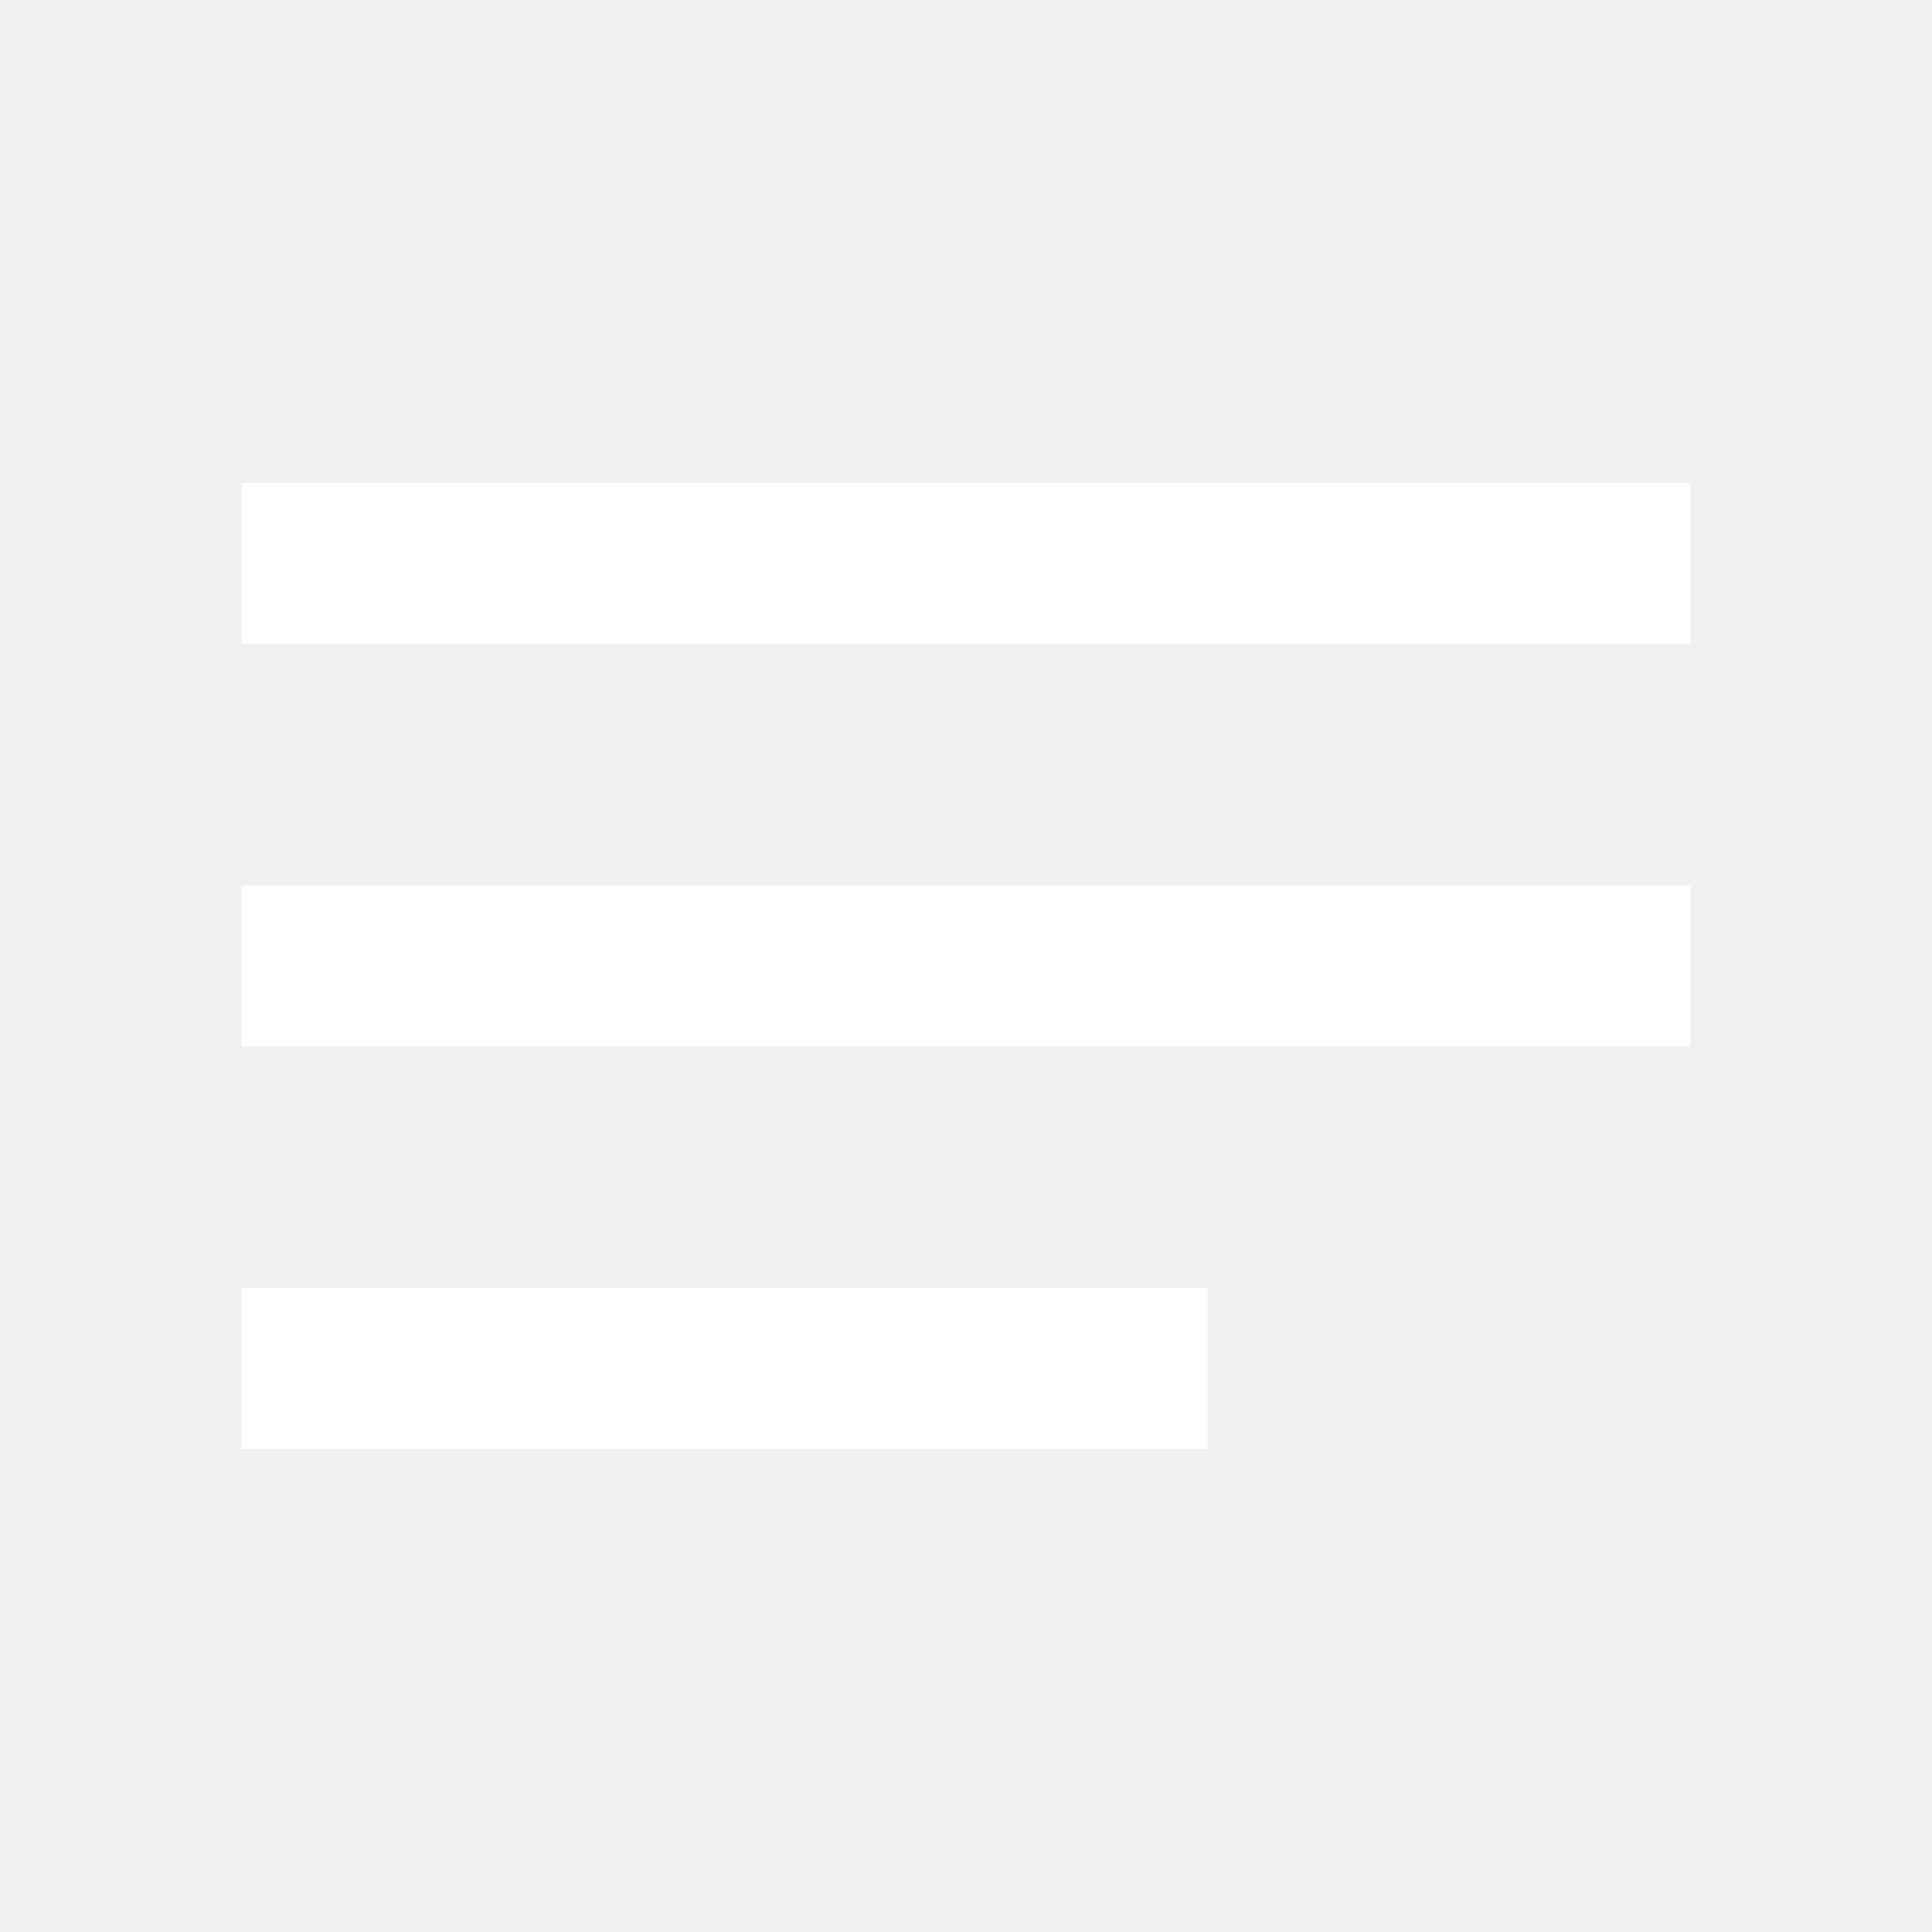
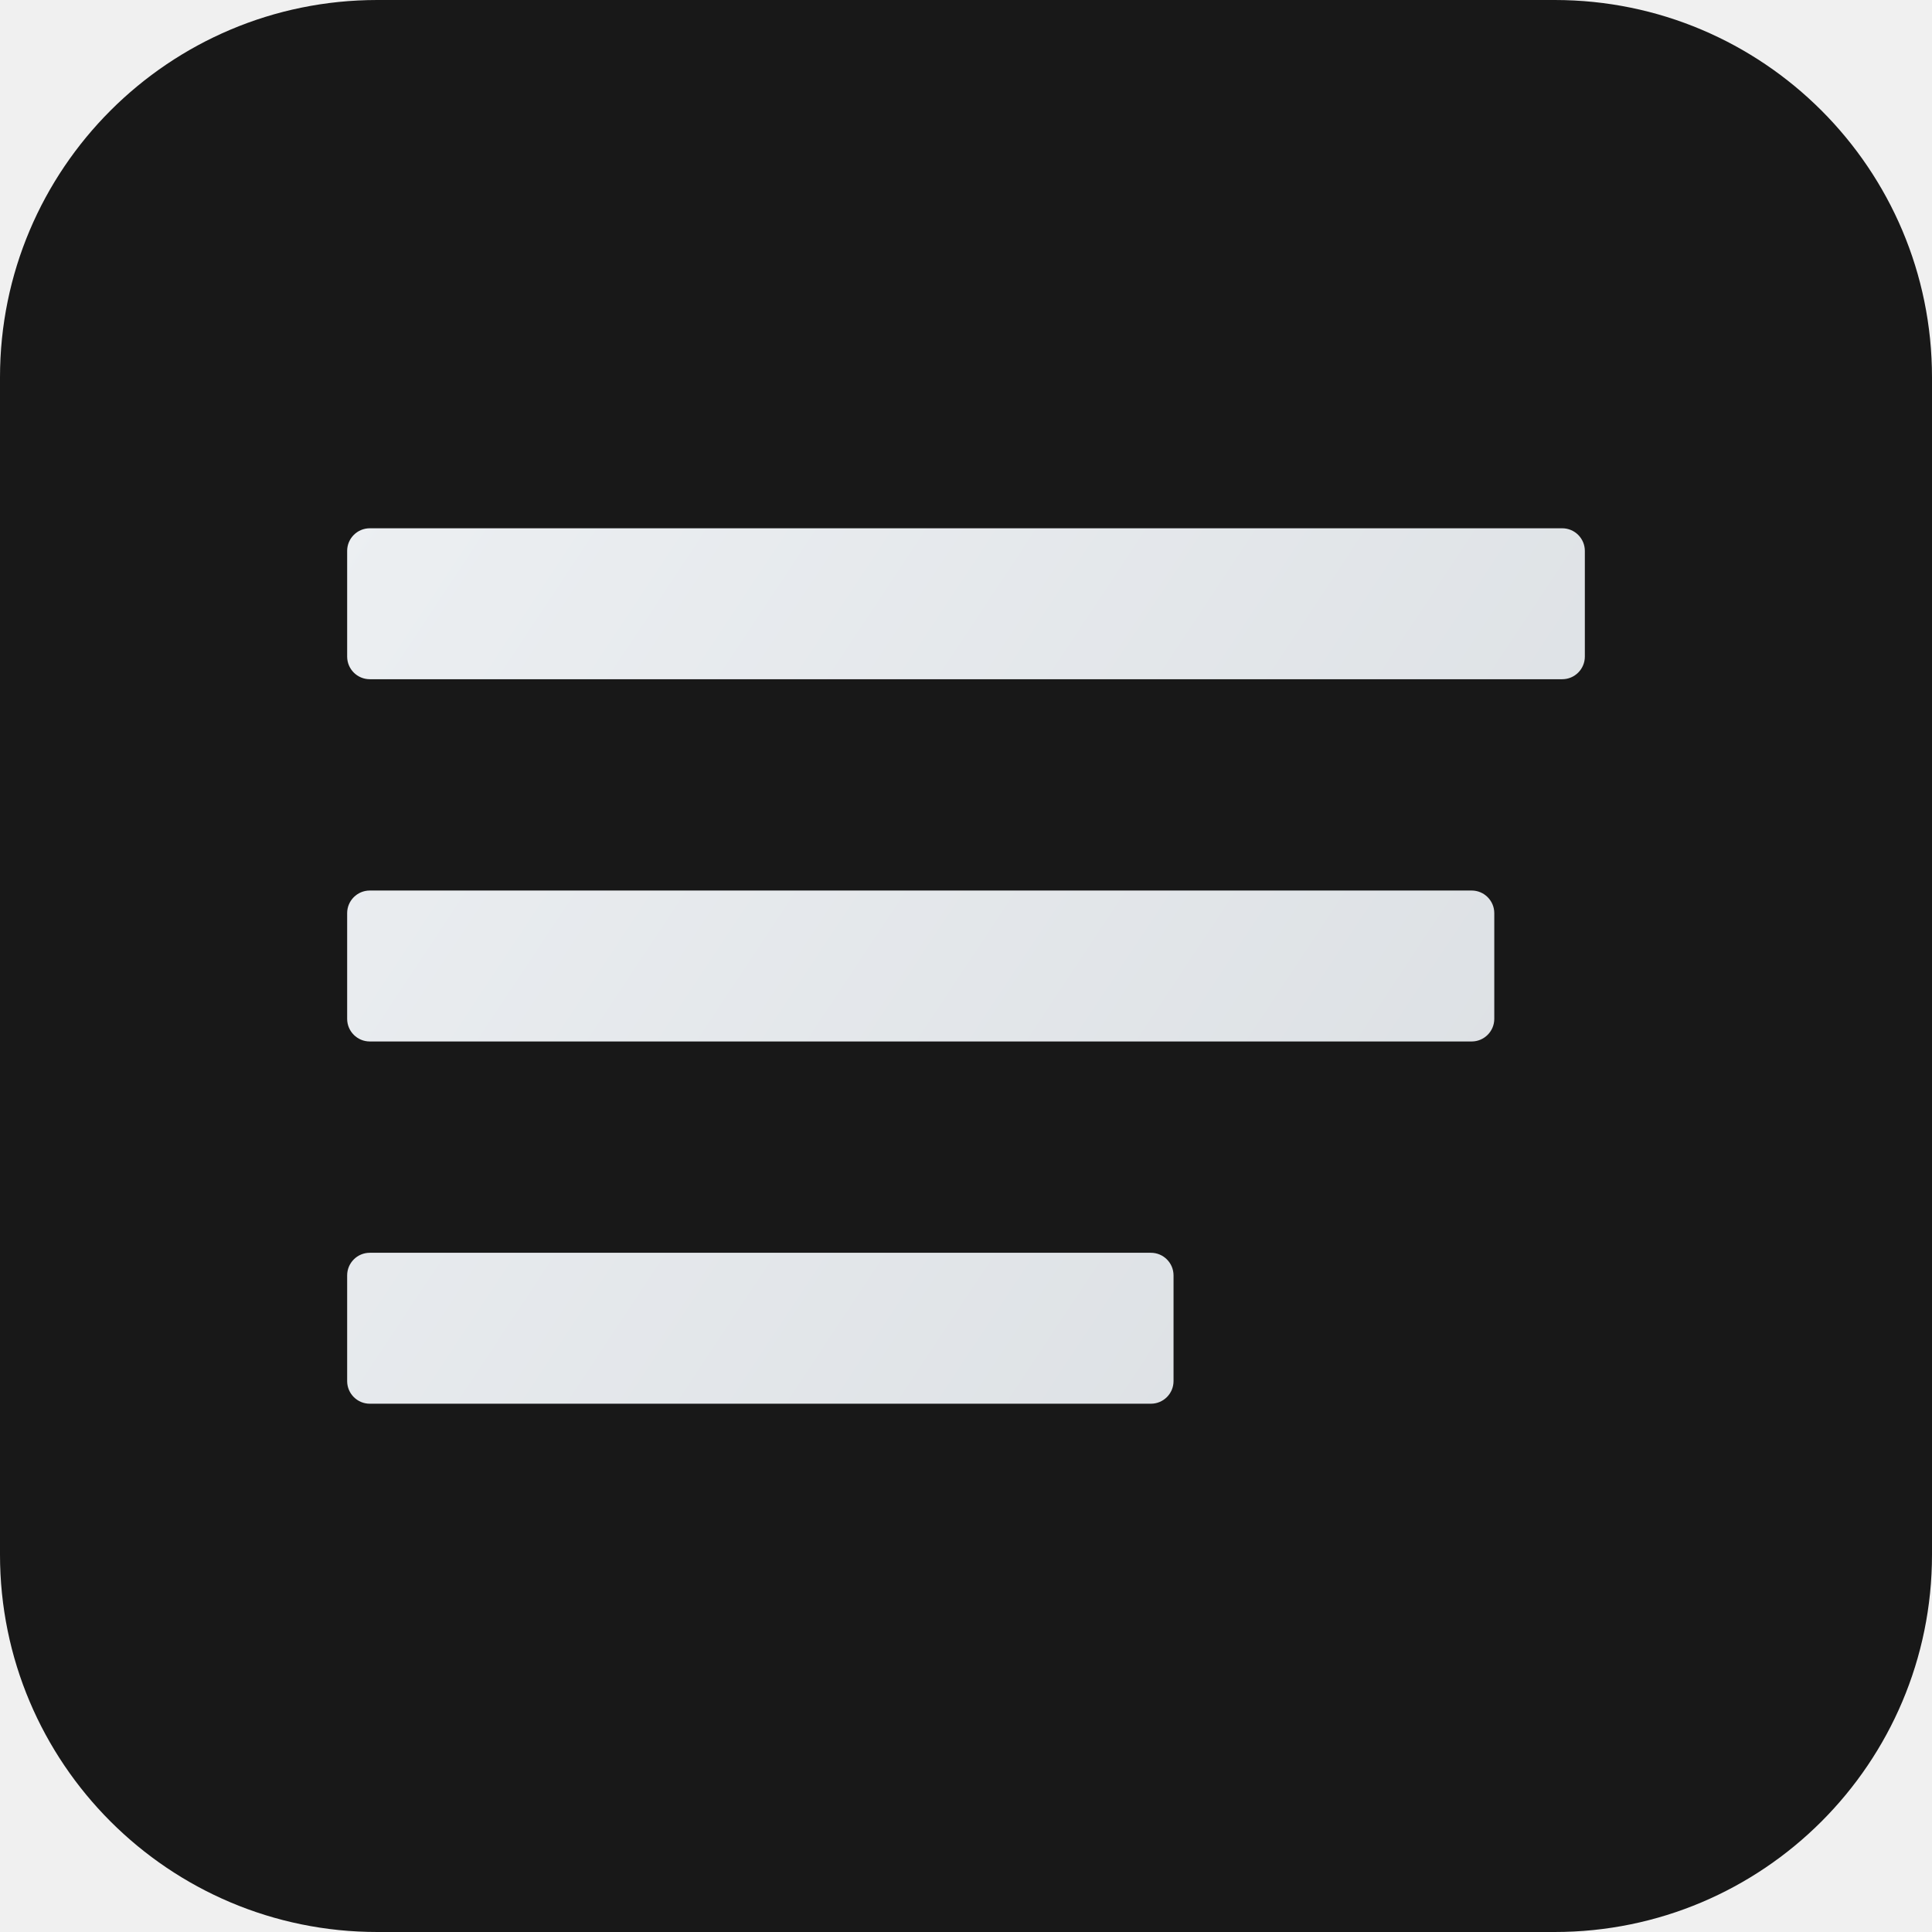
- <svg xmlns="http://www.w3.org/2000/svg" fill="#fff" height="24" viewBox="0 -960 960 960" width="24">
-   <path d="M120-240v-80h480v80H120Zm0-200v-80h720v80H120Zm0-200v-80h720v80H120Z" />
+ <svg xmlns="http://www.w3.org/2000/svg" width="512" height="512" viewBox="0 0 512 512">
+   <defs>
+     <linearGradient id="light" gradientUnits="userSpaceOnUse" x1="84" y1="142" x2="428" y2="370">
+       <stop stop-color="#ECEFF2" />
+       <stop offset="1" stop-color="#DADEE2" />
+     </linearGradient>
+   </defs>
+   <rect width="512" height="512" rx="100" fill="#181818" />
+   <g fill="url(#light)">
+     <rect x="92" y="140" width="328" height="40" rx="6" />
+     <rect x="92" y="236" width="304" height="40" rx="6" />
+     <rect x="92" y="332" width="219" height="40" rx="6" />
+   </g>
</svg>
